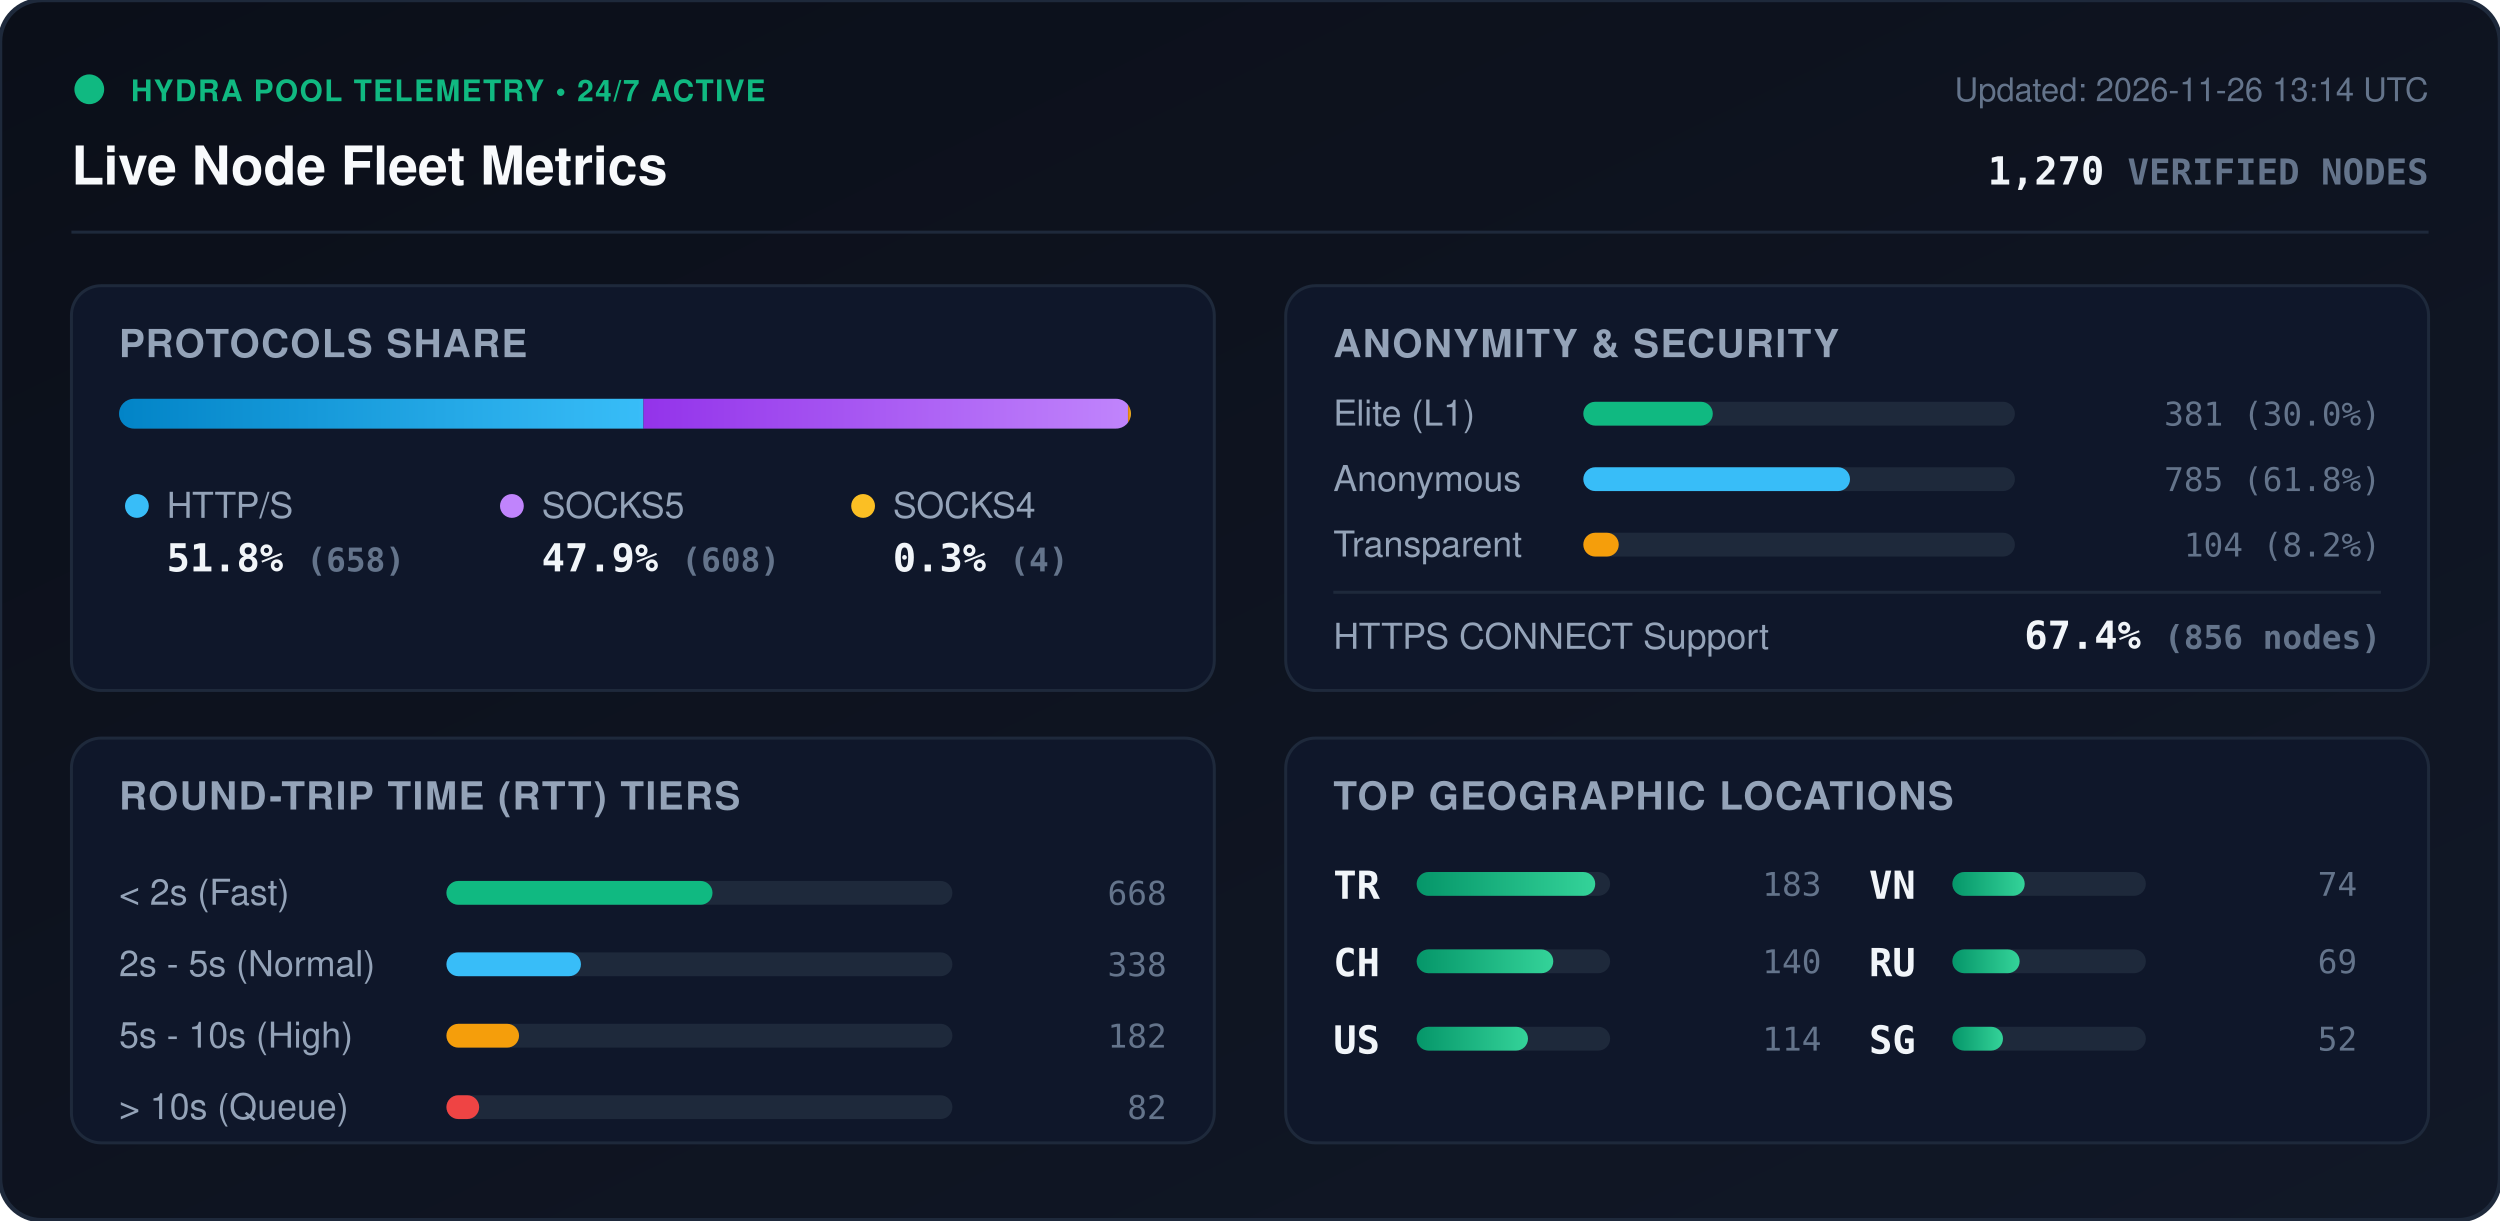
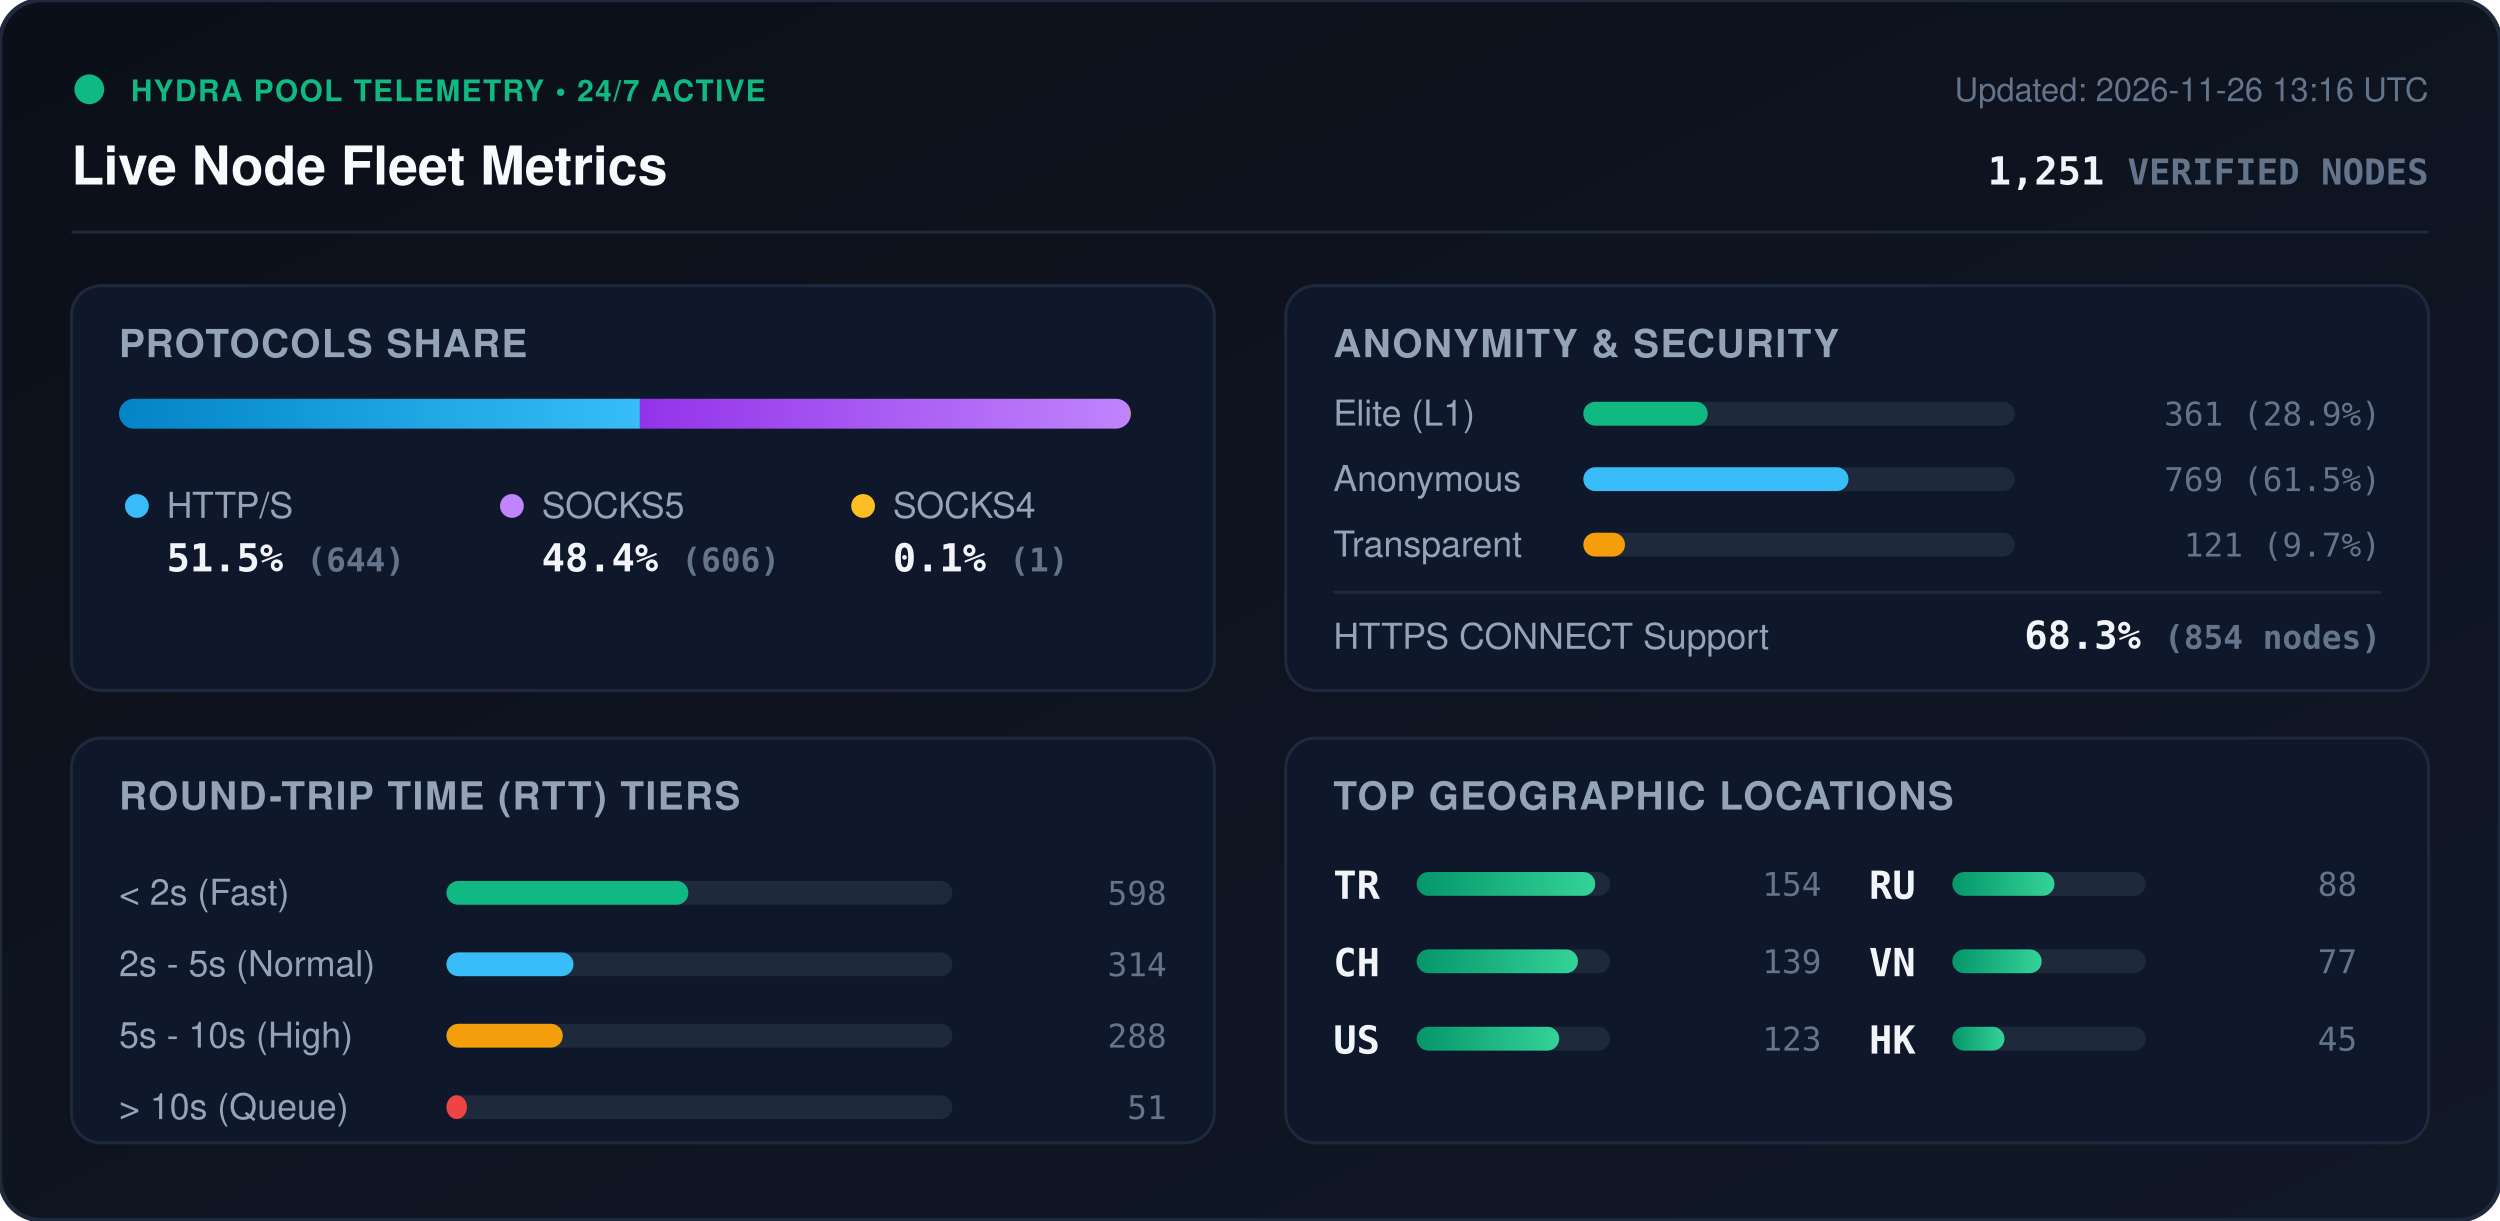
<svg xmlns="http://www.w3.org/2000/svg" viewBox="0 0 840 410" width="840" height="410" style="max-width: 100%; height: auto;">
  <defs>
    <linearGradient id="bg" x1="0%" y1="0%" x2="100%" y2="100%">
      <stop offset="0%" stop-color="#0b0f19" />
      <stop offset="100%" stop-color="#111827" />
    </linearGradient>
    <linearGradient id="bar-http" x1="0%" y1="0%" x2="100%" y2="0%">
      <stop offset="0%" stop-color="#0284c7" />
      <stop offset="100%" stop-color="#38bdf8" />
    </linearGradient>
    <linearGradient id="bar-socks5" x1="0%" y1="0%" x2="100%" y2="0%">
      <stop offset="0%" stop-color="#9333ea" />
      <stop offset="100%" stop-color="#c084fc" />
    </linearGradient>
    <linearGradient id="bar-socks4" x1="0%" y1="0%" x2="100%" y2="0%">
      <stop offset="0%" stop-color="#d97706" />
      <stop offset="100%" stop-color="#fbbf24" />
    </linearGradient>
    <linearGradient id="bar-green" x1="0%" y1="0%" x2="100%" y2="0%">
      <stop offset="0%" stop-color="#059669" />
      <stop offset="100%" stop-color="#34d399" />
    </linearGradient>
    <clipPath id="prog-track-clip">
      <rect width="340.0" height="10" rx="5" />
    </clipPath>
    <style>
      .title { font: 700 18px -apple-system, BlinkMacSystemFont, 'Segoe UI', Helvetica, Arial, sans-serif; fill: #f8fafc; }
      .sub { font: 500 11px -apple-system, BlinkMacSystemFont, 'Segoe UI', Helvetica, Arial, sans-serif; fill: #64748b; }
      .section-hdr { font: 600 13px -apple-system, BlinkMacSystemFont, 'Segoe UI', Helvetica, Arial, sans-serif; fill: #94a3b8; letter-spacing: 0.5px; }
      .metric-val { font: 700 13px -apple-system, BlinkMacSystemFont, 'Segoe UI', Helvetica, Arial, sans-serif; fill: #f1f5f9; }
      .metric-lbl { font: 500 12px -apple-system, BlinkMacSystemFont, 'Segoe UI', Helvetica, Arial, sans-serif; fill: #94a3b8; }
      .badge-txt { font: 700 10px -apple-system, BlinkMacSystemFont, 'Segoe UI', Helvetica, Arial, sans-serif; fill: #10b981; letter-spacing: 0.5px; }
      .mono { font-family: ui-monospace, SFMono-Regular, Menlo, Monaco, Consolas, monospace; }
      .pulse { animation: beacon 2s infinite ease-in-out; }
      @keyframes beacon { 0%, 100% { opacity: 1; } 50% { opacity: 0.35; } }
    </style>
  </defs>
  <rect width="840" height="410" rx="14" fill="url(#bg)" stroke="#1e293b" stroke-width="1.5" />
  <g transform="translate(24, 24)">
    <circle cx="6" cy="6" r="5" fill="#10b981" class="pulse" />
    <text x="20" y="10" class="badge-txt">HYDRA POOL TELEMETRY • 24/7 ACTIVE</text>
    <text x="0" y="38" class="title">Live Node Fleet Metrics</text>
-     <text x="792" y="10" text-anchor="end" class="sub">Updated: 2026-11-26 13:14 UTC</text>
-     <text x="792" y="38" text-anchor="end" class="metric-val mono" fill="#38bdf8">1,270 <tspan font-size="12" fill="#64748b">VERIFIED NODES</tspan>
+     <text x="792" y="10" text-anchor="end" class="sub">Updated: 2026-11-26 13:16 UTC</text>
+     <text x="792" y="38" text-anchor="end" class="metric-val mono" fill="#38bdf8">1,251 <tspan font-size="12" fill="#64748b">VERIFIED NODES</tspan>
    </text>
  </g>
  <line x1="24" y1="78" x2="816" y2="78" stroke="#1e293b" stroke-width="1" />
  <g transform="translate(24, 96)">
    <rect width="384" height="136" rx="10" fill="#0f172a" stroke="#1e293b" />
    <text x="16" y="24" class="section-hdr">PROTOCOLS SHARE</text>
    <g transform="translate(16, 38)">
      <rect width="340.0" height="10" rx="5" fill="#1e293b" />
      <g clip-path="url(#prog-track-clip)">
-         <rect x="0" width="176.2" height="10" fill="url(#bar-http)" />
-         <rect x="176.2" width="162.8" height="10" fill="url(#bar-socks5)" />
-         <rect x="339.0" width="1.1" height="10" fill="url(#bar-socks4)" />
+         <rect x="0" width="175.0" height="10" fill="url(#bar-http)" />
+         <rect x="175.0" width="164.7" height="10" fill="url(#bar-socks5)" />
+         <rect x="339.7" width="0.3" height="10" fill="url(#bar-socks4)" />
      </g>
    </g>
    <g transform="translate(16, 68)">
      <circle cx="6" cy="6" r="4" fill="#38bdf8" />
      <text x="16" y="10" class="metric-lbl">HTTP/S</text>
-       <text x="16" y="28" class="metric-val mono">51.8% <tspan font-size="11" fill="#64748b">(658)</tspan>
+       <text x="16" y="28" class="metric-val mono">51.5% <tspan font-size="11" fill="#64748b">(644)</tspan>
      </text>
      <circle cx="132" cy="6" r="4" fill="#c084fc" />
      <text x="142" y="10" class="metric-lbl">SOCKS5</text>
-       <text x="142" y="28" class="metric-val mono">47.9% <tspan font-size="11" fill="#64748b">(608)</tspan>
+       <text x="142" y="28" class="metric-val mono">48.4% <tspan font-size="11" fill="#64748b">(606)</tspan>
      </text>
      <circle cx="250" cy="6" r="4" fill="#fbbf24" />
      <text x="260" y="10" class="metric-lbl">SOCKS4</text>
-       <text x="260" y="28" class="metric-val mono">0.3% <tspan font-size="11" fill="#64748b">(4)</tspan>
+       <text x="260" y="28" class="metric-val mono">0.1% <tspan font-size="11" fill="#64748b">(1)</tspan>
      </text>
    </g>
  </g>
  <g transform="translate(432, 96)">
    <rect width="384" height="136" rx="10" fill="#0f172a" stroke="#1e293b" />
    <text x="16" y="24" class="section-hdr">ANONYMITY &amp; SECURITY</text>
    <text x="16" y="47" class="metric-lbl">Elite (L1)</text>
    <rect x="100" y="39" width="145.0" height="8" rx="4" fill="#1e293b" />
-     <rect x="100" y="39" width="43.5" height="8" rx="4" fill="#10b981" />
-     <text x="368" y="47" text-anchor="end" class="mono sub" fill="#e2e8f0">381 (30.0%)</text>
+     <rect x="100" y="39" width="41.8" height="8" rx="4" fill="#10b981" />
+     <text x="368" y="47" text-anchor="end" class="mono sub" fill="#e2e8f0">361 (28.9%)</text>
    <text x="16" y="69" class="metric-lbl">Anonymous</text>
    <rect x="100" y="61" width="145.0" height="8" rx="4" fill="#1e293b" />
-     <rect x="100" y="61" width="89.6" height="8" rx="4" fill="#38bdf8" />
-     <text x="368" y="69" text-anchor="end" class="mono sub" fill="#e2e8f0">785 (61.8%)</text>
+     <rect x="100" y="61" width="89.1" height="8" rx="4" fill="#38bdf8" />
+     <text x="368" y="69" text-anchor="end" class="mono sub" fill="#e2e8f0">769 (61.5%)</text>
    <text x="16" y="91" class="metric-lbl">Transparent</text>
    <rect x="100" y="83" width="145.0" height="8" rx="4" fill="#1e293b" />
-     <rect x="100" y="83" width="11.9" height="8" rx="4" fill="#f59e0b" />
-     <text x="368" y="91" text-anchor="end" class="mono sub" fill="#e2e8f0">104 (8.2%)</text>
+     <rect x="100" y="83" width="14.0" height="8" rx="4" fill="#f59e0b" />
+     <text x="368" y="91" text-anchor="end" class="mono sub" fill="#e2e8f0">121 (9.7%)</text>
    <line x1="16" y1="103" x2="368" y2="103" stroke="#1e293b" stroke-width="1" />
    <text x="16" y="122" class="metric-lbl">HTTPS CONNECT Support</text>
-     <text x="368" y="122" text-anchor="end" class="metric-val mono" fill="#34d399">67.4% <tspan font-size="11" fill="#64748b">(856 nodes)</tspan>
+     <text x="368" y="122" text-anchor="end" class="metric-val mono" fill="#34d399">68.3% <tspan font-size="11" fill="#64748b">(854 nodes)</tspan>
    </text>
  </g>
  <g transform="translate(24, 248)">
    <rect width="384" height="136" rx="10" fill="#0f172a" stroke="#1e293b" />
    <text x="16" y="24" class="section-hdr">ROUND-TRIP TIME (RTT) TIERS</text>
    <g transform="translate(16, 42)">
      <text x="0" y="14" class="metric-lbl">&lt; 2s (Fast)</text>
      <rect x="110" y="6" width="170" height="8" rx="4" fill="#1e293b" />
-       <rect x="110" y="6" width="89.4" height="8" rx="4" fill="#10b981" />
-       <text x="352" y="14" text-anchor="end" class="mono sub">668</text>
+       <rect x="110" y="6" width="81.3" height="8" rx="4" fill="#10b981" />
+       <text x="352" y="14" text-anchor="end" class="mono sub">598</text>
      <text x="0" y="38" class="metric-lbl">2s - 5s (Normal)</text>
      <rect x="110" y="30" width="170" height="8" rx="4" fill="#1e293b" />
-       <rect x="110" y="30" width="45.2" height="8" rx="4" fill="#38bdf8" />
-       <text x="352" y="38" text-anchor="end" class="mono sub">338</text>
+       <rect x="110" y="30" width="42.7" height="8" rx="4" fill="#38bdf8" />
+       <text x="352" y="38" text-anchor="end" class="mono sub">314</text>
      <text x="0" y="62" class="metric-lbl">5s - 10s (High)</text>
      <rect x="110" y="54" width="170" height="8" rx="4" fill="#1e293b" />
-       <rect x="110" y="54" width="24.4" height="8" rx="4" fill="#f59e0b" />
-       <text x="352" y="62" text-anchor="end" class="mono sub">182</text>
+       <rect x="110" y="54" width="39.1" height="8" rx="4" fill="#f59e0b" />
+       <text x="352" y="62" text-anchor="end" class="mono sub">288</text>
      <text x="0" y="86" class="metric-lbl">&gt; 10s (Queue)</text>
      <rect x="110" y="78" width="170" height="8" rx="4" fill="#1e293b" />
-       <rect x="110" y="78" width="11.0" height="8" rx="4" fill="#ef4444" />
-       <text x="352" y="86" text-anchor="end" class="mono sub">82</text>
+       <rect x="110" y="78" width="6.9" height="8" rx="4" fill="#ef4444" />
+       <text x="352" y="86" text-anchor="end" class="mono sub">51</text>
    </g>
  </g>
  <g transform="translate(432, 248)">
    <rect width="384" height="136" rx="10" fill="#0f172a" stroke="#1e293b" />
    <text x="16" y="24" class="section-hdr">TOP GEOGRAPHIC LOCATIONS</text>
    <g transform="translate(16, 42)">
      <g transform="translate(0, 0)">
        <text x="0" y="12" class="mono metric-val" font-size="12">TR</text>
        <rect x="28" y="3" width="65" height="8" rx="4" fill="#1e293b" />
        <rect x="28" y="3" width="60.0" height="8" rx="4" fill="url(#bar-green)" />
-         <text x="164" y="11" text-anchor="end" class="mono sub">183</text>
+         <text x="164" y="11" text-anchor="end" class="mono sub">154</text>
      </g>
      <g transform="translate(0, 26)">
        <text x="0" y="12" class="mono metric-val" font-size="12">CH</text>
        <rect x="28" y="3" width="65" height="8" rx="4" fill="#1e293b" />
-         <rect x="28" y="3" width="45.9" height="8" rx="4" fill="url(#bar-green)" />
-         <text x="164" y="11" text-anchor="end" class="mono sub">140</text>
+         <rect x="28" y="3" width="54.2" height="8" rx="4" fill="url(#bar-green)" />
+         <text x="164" y="11" text-anchor="end" class="mono sub">139</text>
      </g>
      <g transform="translate(0, 52)">
        <text x="0" y="12" class="mono metric-val" font-size="12">US</text>
        <rect x="28" y="3" width="65" height="8" rx="4" fill="#1e293b" />
-         <rect x="28" y="3" width="37.4" height="8" rx="4" fill="url(#bar-green)" />
-         <text x="164" y="11" text-anchor="end" class="mono sub">114</text>
+         <rect x="28" y="3" width="47.9" height="8" rx="4" fill="url(#bar-green)" />
+         <text x="164" y="11" text-anchor="end" class="mono sub">123</text>
      </g>
      <g transform="translate(180, 0)">
+         <text x="0" y="12" class="mono metric-val" font-size="12">RU</text>
+         <rect x="28" y="3" width="65" height="8" rx="4" fill="#1e293b" />
+         <rect x="28" y="3" width="34.3" height="8" rx="4" fill="url(#bar-green)" />
+         <text x="164" y="11" text-anchor="end" class="mono sub">88</text>
+       </g>
+       <g transform="translate(180, 26)">
        <text x="0" y="12" class="mono metric-val" font-size="12">VN</text>
        <rect x="28" y="3" width="65" height="8" rx="4" fill="#1e293b" />
-         <rect x="28" y="3" width="24.3" height="8" rx="4" fill="url(#bar-green)" />
-         <text x="164" y="11" text-anchor="end" class="mono sub">74</text>
-       </g>
-       <g transform="translate(180, 26)">
-         <text x="0" y="12" class="mono metric-val" font-size="12">RU</text>
-         <rect x="28" y="3" width="65" height="8" rx="4" fill="#1e293b" />
-         <rect x="28" y="3" width="22.6" height="8" rx="4" fill="url(#bar-green)" />
-         <text x="164" y="11" text-anchor="end" class="mono sub">69</text>
+         <rect x="28" y="3" width="30.0" height="8" rx="4" fill="url(#bar-green)" />
+         <text x="164" y="11" text-anchor="end" class="mono sub">77</text>
      </g>
      <g transform="translate(180, 52)">
-         <text x="0" y="12" class="mono metric-val" font-size="12">SG</text>
+         <text x="0" y="12" class="mono metric-val" font-size="12">HK</text>
        <rect x="28" y="3" width="65" height="8" rx="4" fill="#1e293b" />
-         <rect x="28" y="3" width="17.0" height="8" rx="4" fill="url(#bar-green)" />
-         <text x="164" y="11" text-anchor="end" class="mono sub">52</text>
+         <rect x="28" y="3" width="17.5" height="8" rx="4" fill="url(#bar-green)" />
+         <text x="164" y="11" text-anchor="end" class="mono sub">45</text>
      </g>
    </g>
  </g>
</svg>
